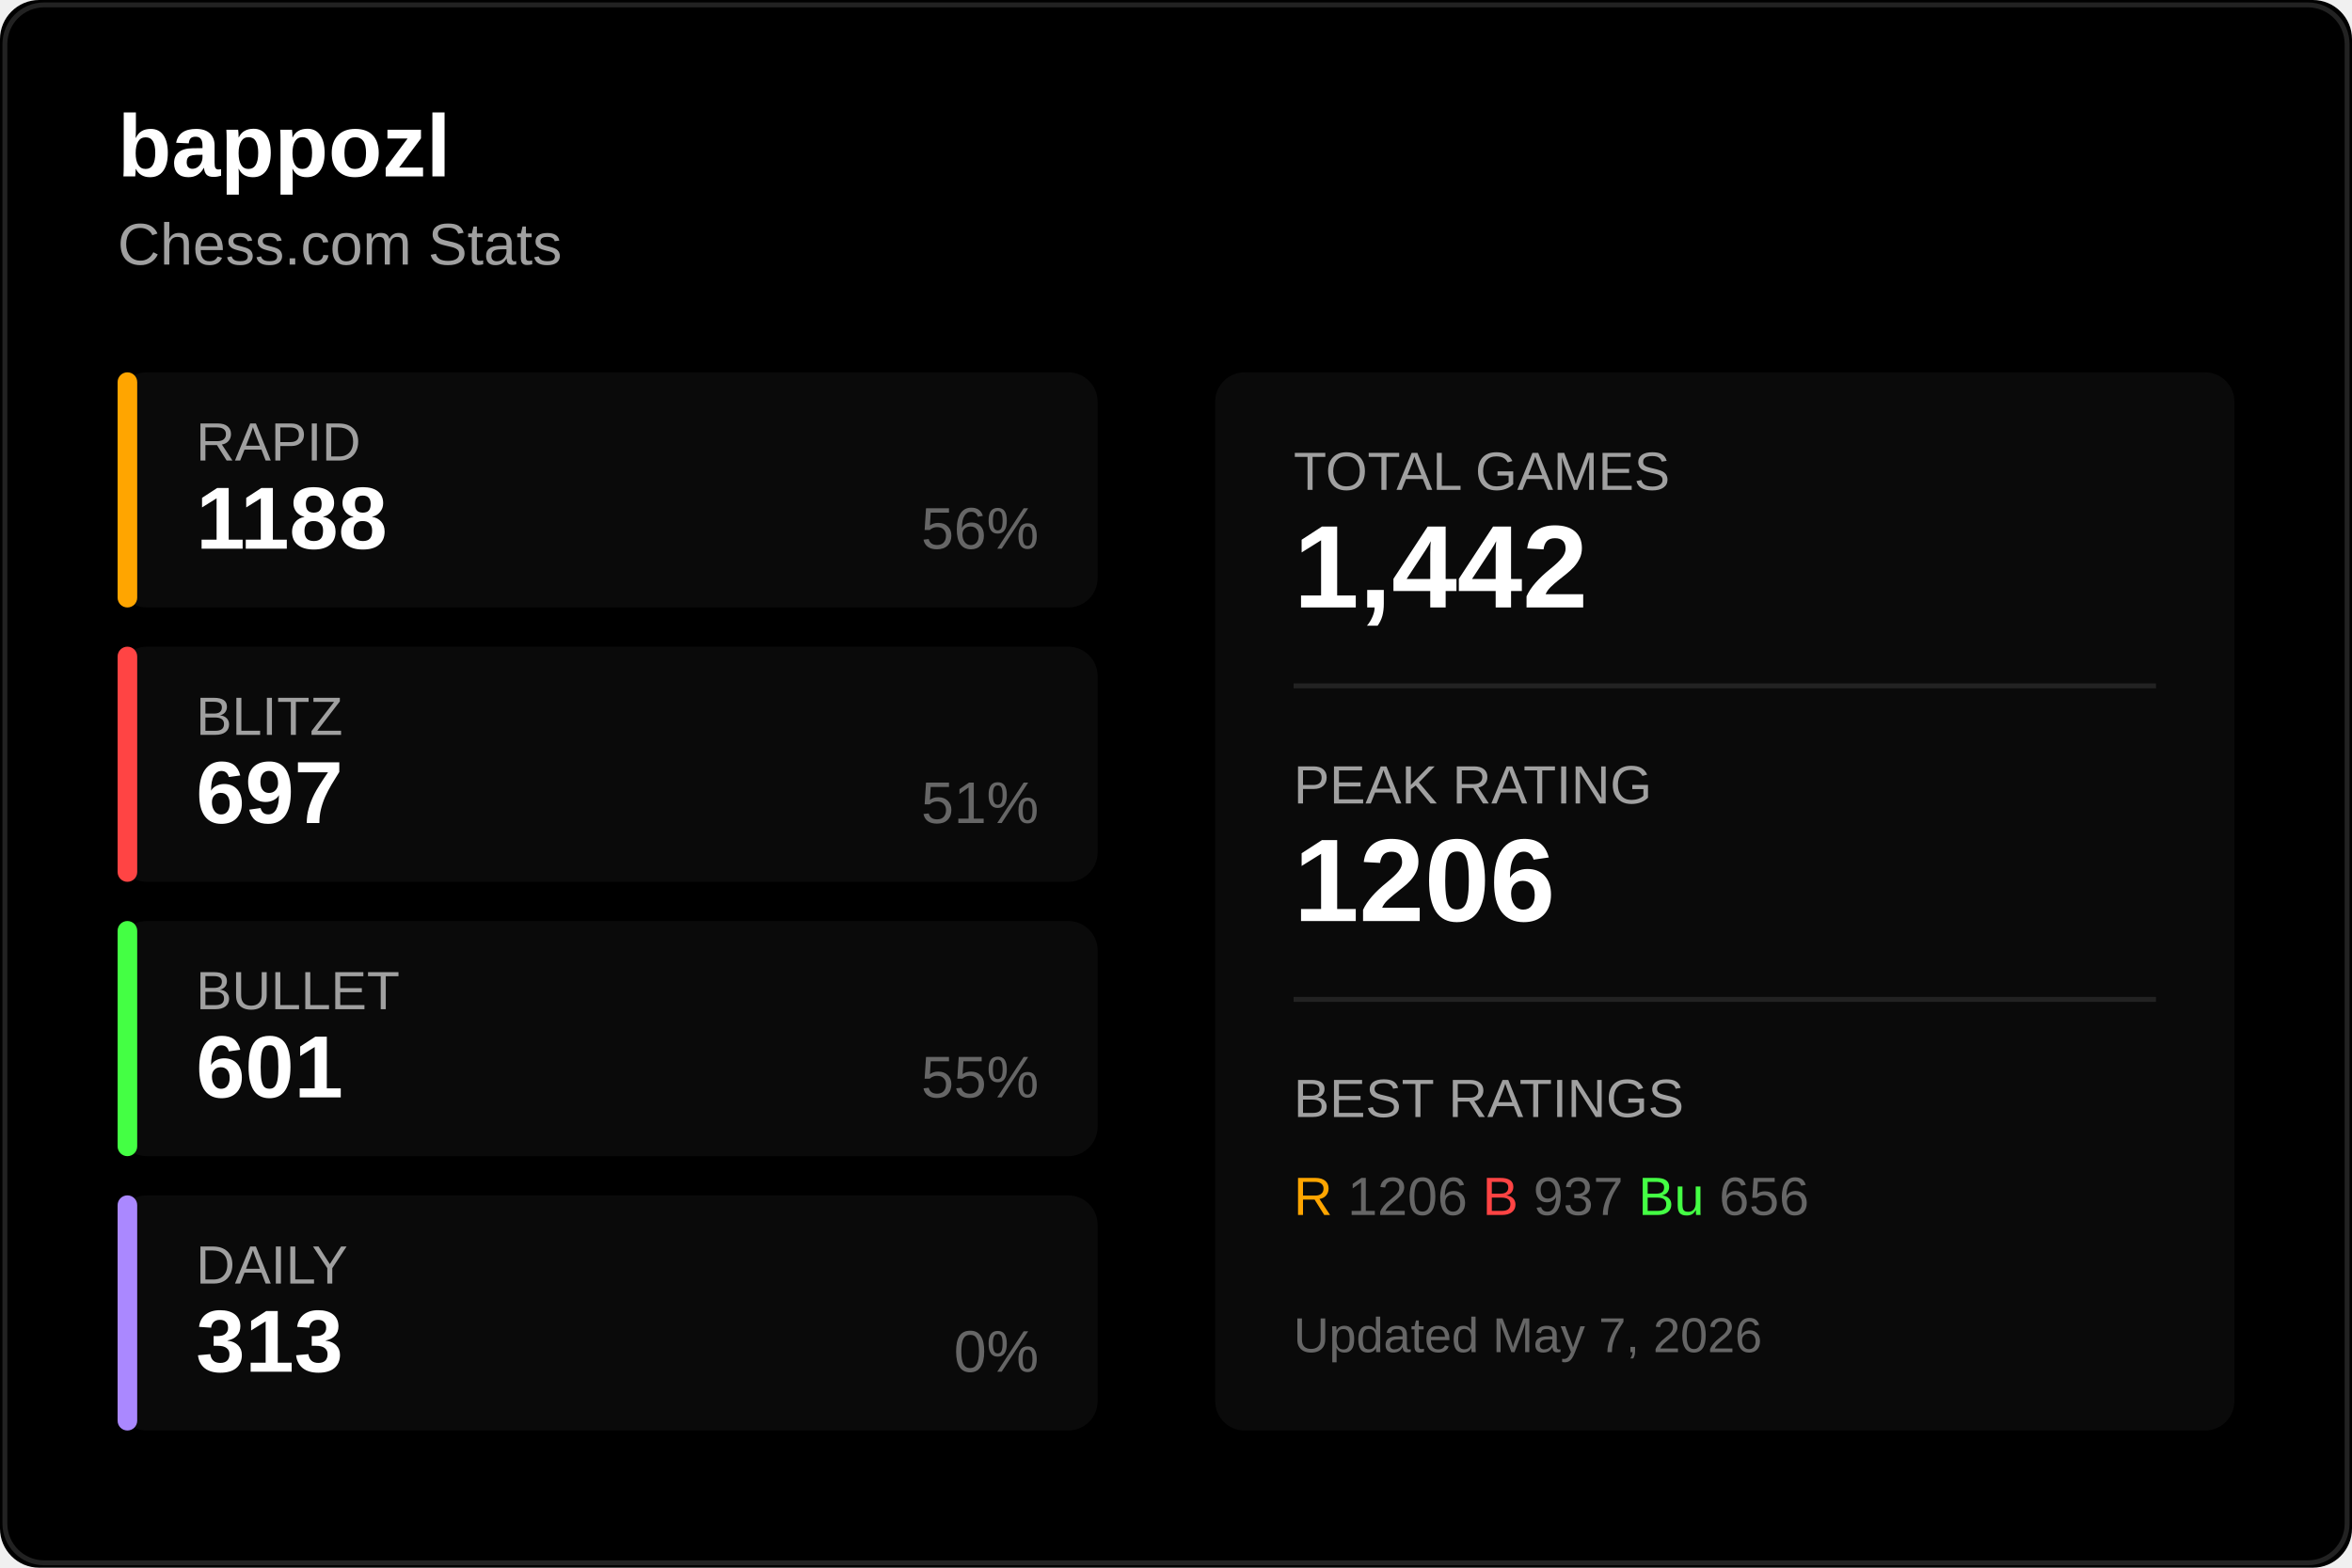
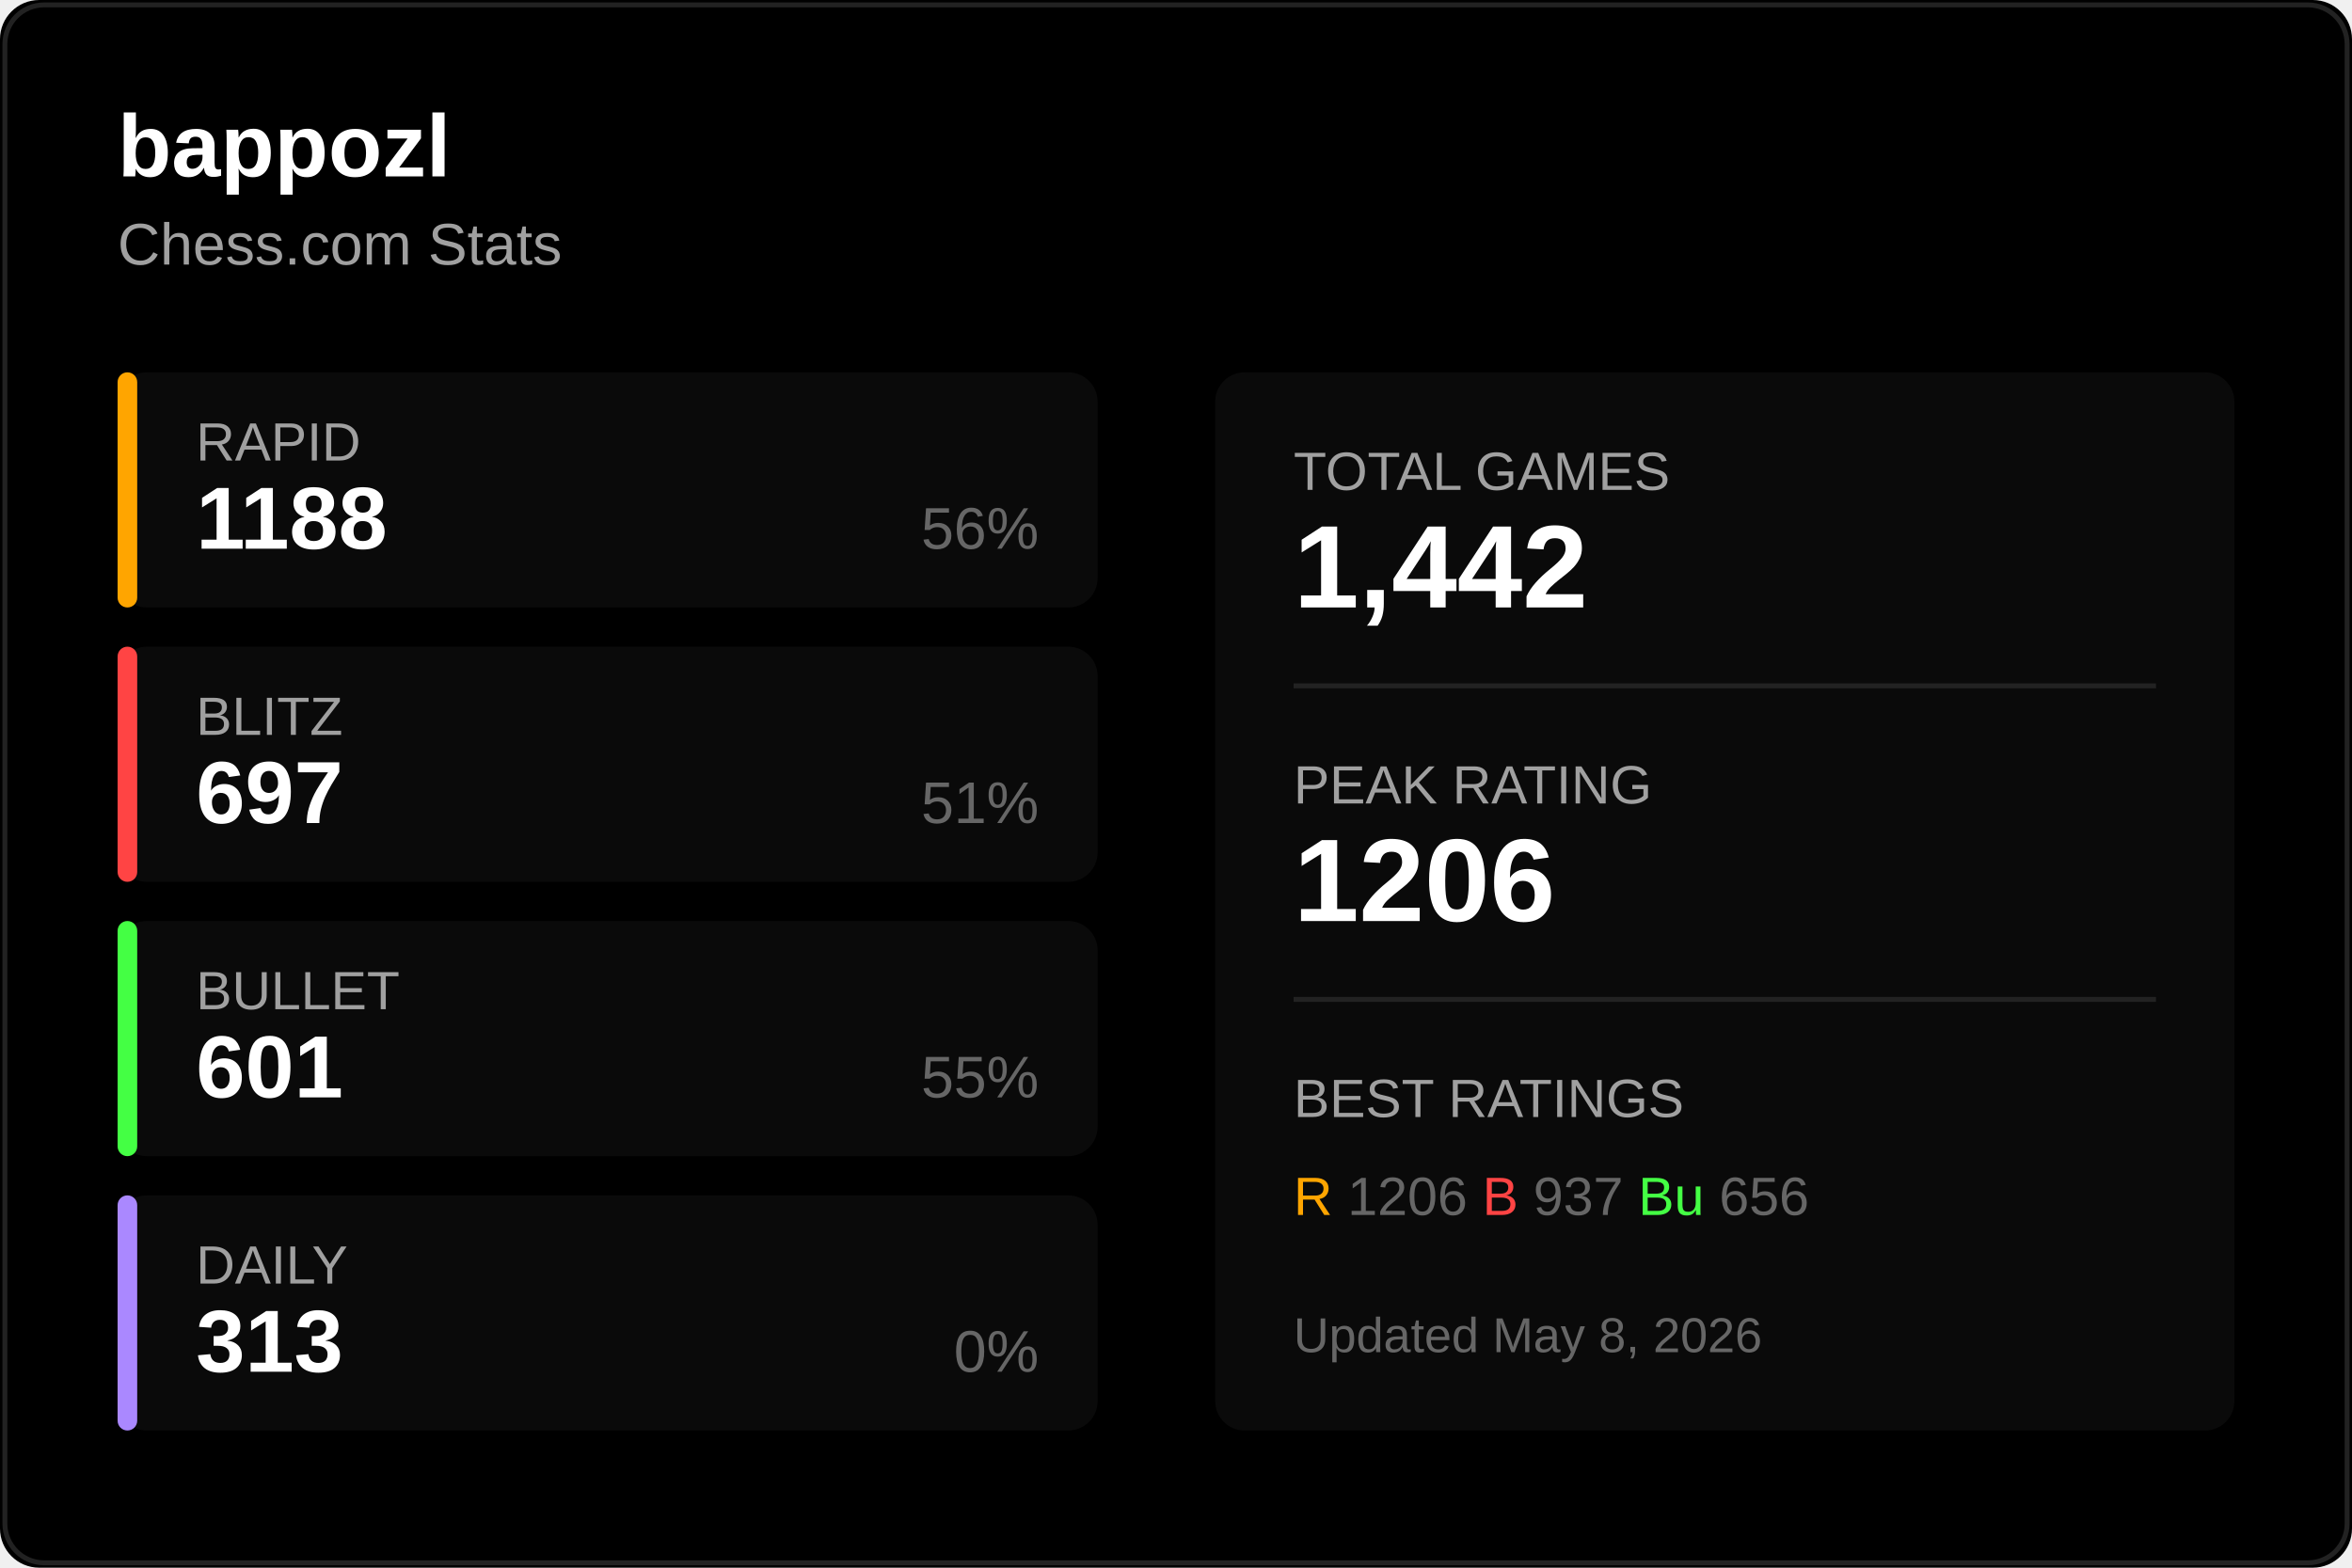
<svg xmlns="http://www.w3.org/2000/svg" width="480" height="320">
  <rect width="480" height="320" fill="#000000" rx="8" />
  <rect x="1" y="1" width="478" height="318" fill="none" stroke="#222222" rx="8" />
  <text x="24" y="36" fill="#ffffff" font-size="18" font-weight="600" font-family="Segoe UI, Arial, sans-serif">
    bappozl
  </text>
  <text x="24" y="54" fill="#a0a0a0" font-size="12" font-family="Segoe UI, Arial, sans-serif">
    Chess.com Stats
  </text>
  <g transform="translate(24, 76)">
    <rect width="200" height="48" fill="#0a0a0a" rx="6" />
    <rect width="4" height="48" fill="#ffa500" rx="2" />
    <text x="16" y="18" fill="#a0a0a0" font-size="11" font-family="Segoe UI, Arial, sans-serif">RAPID</text>
    <text x="16" y="36" fill="#ffffff" font-size="18" font-weight="600" font-family="Segoe UI, Arial, sans-serif">1188</text>
    <text x="188" y="36" fill="#666666" font-size="12" font-family="Segoe UI, Arial, sans-serif" text-anchor="end">56%</text>
  </g>
  <g transform="translate(24, 132)">
    <rect width="200" height="48" fill="#0a0a0a" rx="6" />
    <rect width="4" height="48" fill="#ff4444" rx="2" />
    <text x="16" y="18" fill="#a0a0a0" font-size="11" font-family="Segoe UI, Arial, sans-serif">BLITZ</text>
    <text x="16" y="36" fill="#ffffff" font-size="18" font-weight="600" font-family="Segoe UI, Arial, sans-serif">697</text>
    <text x="188" y="36" fill="#666666" font-size="12" font-family="Segoe UI, Arial, sans-serif" text-anchor="end">51%</text>
  </g>
  <g transform="translate(24, 188)">
    <rect width="200" height="48" fill="#0a0a0a" rx="6" />
    <rect width="4" height="48" fill="#44ff44" rx="2" />
    <text x="16" y="18" fill="#a0a0a0" font-size="11" font-family="Segoe UI, Arial, sans-serif">BULLET</text>
    <text x="16" y="36" fill="#ffffff" font-size="18" font-weight="600" font-family="Segoe UI, Arial, sans-serif">601</text>
    <text x="188" y="36" fill="#666666" font-size="12" font-family="Segoe UI, Arial, sans-serif" text-anchor="end">55%</text>
  </g>
  <g transform="translate(24, 244)">
    <rect width="200" height="48" fill="#0a0a0a" rx="6" />
    <rect width="4" height="48" fill="#aa88ff" rx="2" />
    <text x="16" y="18" fill="#a0a0a0" font-size="11" font-family="Segoe UI, Arial, sans-serif">DAILY</text>
    <text x="16" y="36" fill="#ffffff" font-size="18" font-weight="600" font-family="Segoe UI, Arial, sans-serif">313</text>
    <text x="188" y="36" fill="#666666" font-size="12" font-family="Segoe UI, Arial, sans-serif" text-anchor="end">0%</text>
  </g>
  <g transform="translate(248, 76)">
    <rect width="208" height="216" fill="#0a0a0a" rx="6" />
    <text x="16" y="24" fill="#a0a0a0" font-size="11" font-family="Segoe UI, Arial, sans-serif">TOTAL GAMES</text>
    <text x="16" y="48" fill="#ffffff" font-size="24" font-weight="600" font-family="Segoe UI, Arial, sans-serif">1,442</text>
    <line x1="16" y1="64" x2="192" y2="64" stroke="#222222" />
    <text x="16" y="88" fill="#a0a0a0" font-size="11" font-family="Segoe UI, Arial, sans-serif">PEAK RATING</text>
    <text x="16" y="112" fill="#ffffff" font-size="24" font-weight="600" font-family="Segoe UI, Arial, sans-serif">1206</text>
    <line x1="16" y1="128" x2="192" y2="128" stroke="#222222" />
    <text x="16" y="152" fill="#a0a0a0" font-size="11" font-family="Segoe UI, Arial, sans-serif">BEST RATINGS</text>
    <text x="16" y="172" fill="#666666" font-size="11" font-family="Segoe UI, Arial, sans-serif">
      <tspan fill="#ffa500">R</tspan> 1206
      <tspan fill="#ff4444">B</tspan> 937
      <tspan fill="#44ff44">Bu</tspan> 656
    </text>
    <text x="16" y="200" fill="#666666" font-size="10" font-family="Segoe UI, Arial, sans-serif">
-       Updated May 7, 2026
+       Updated May 8, 2026
    </text>
  </g>
</svg>
